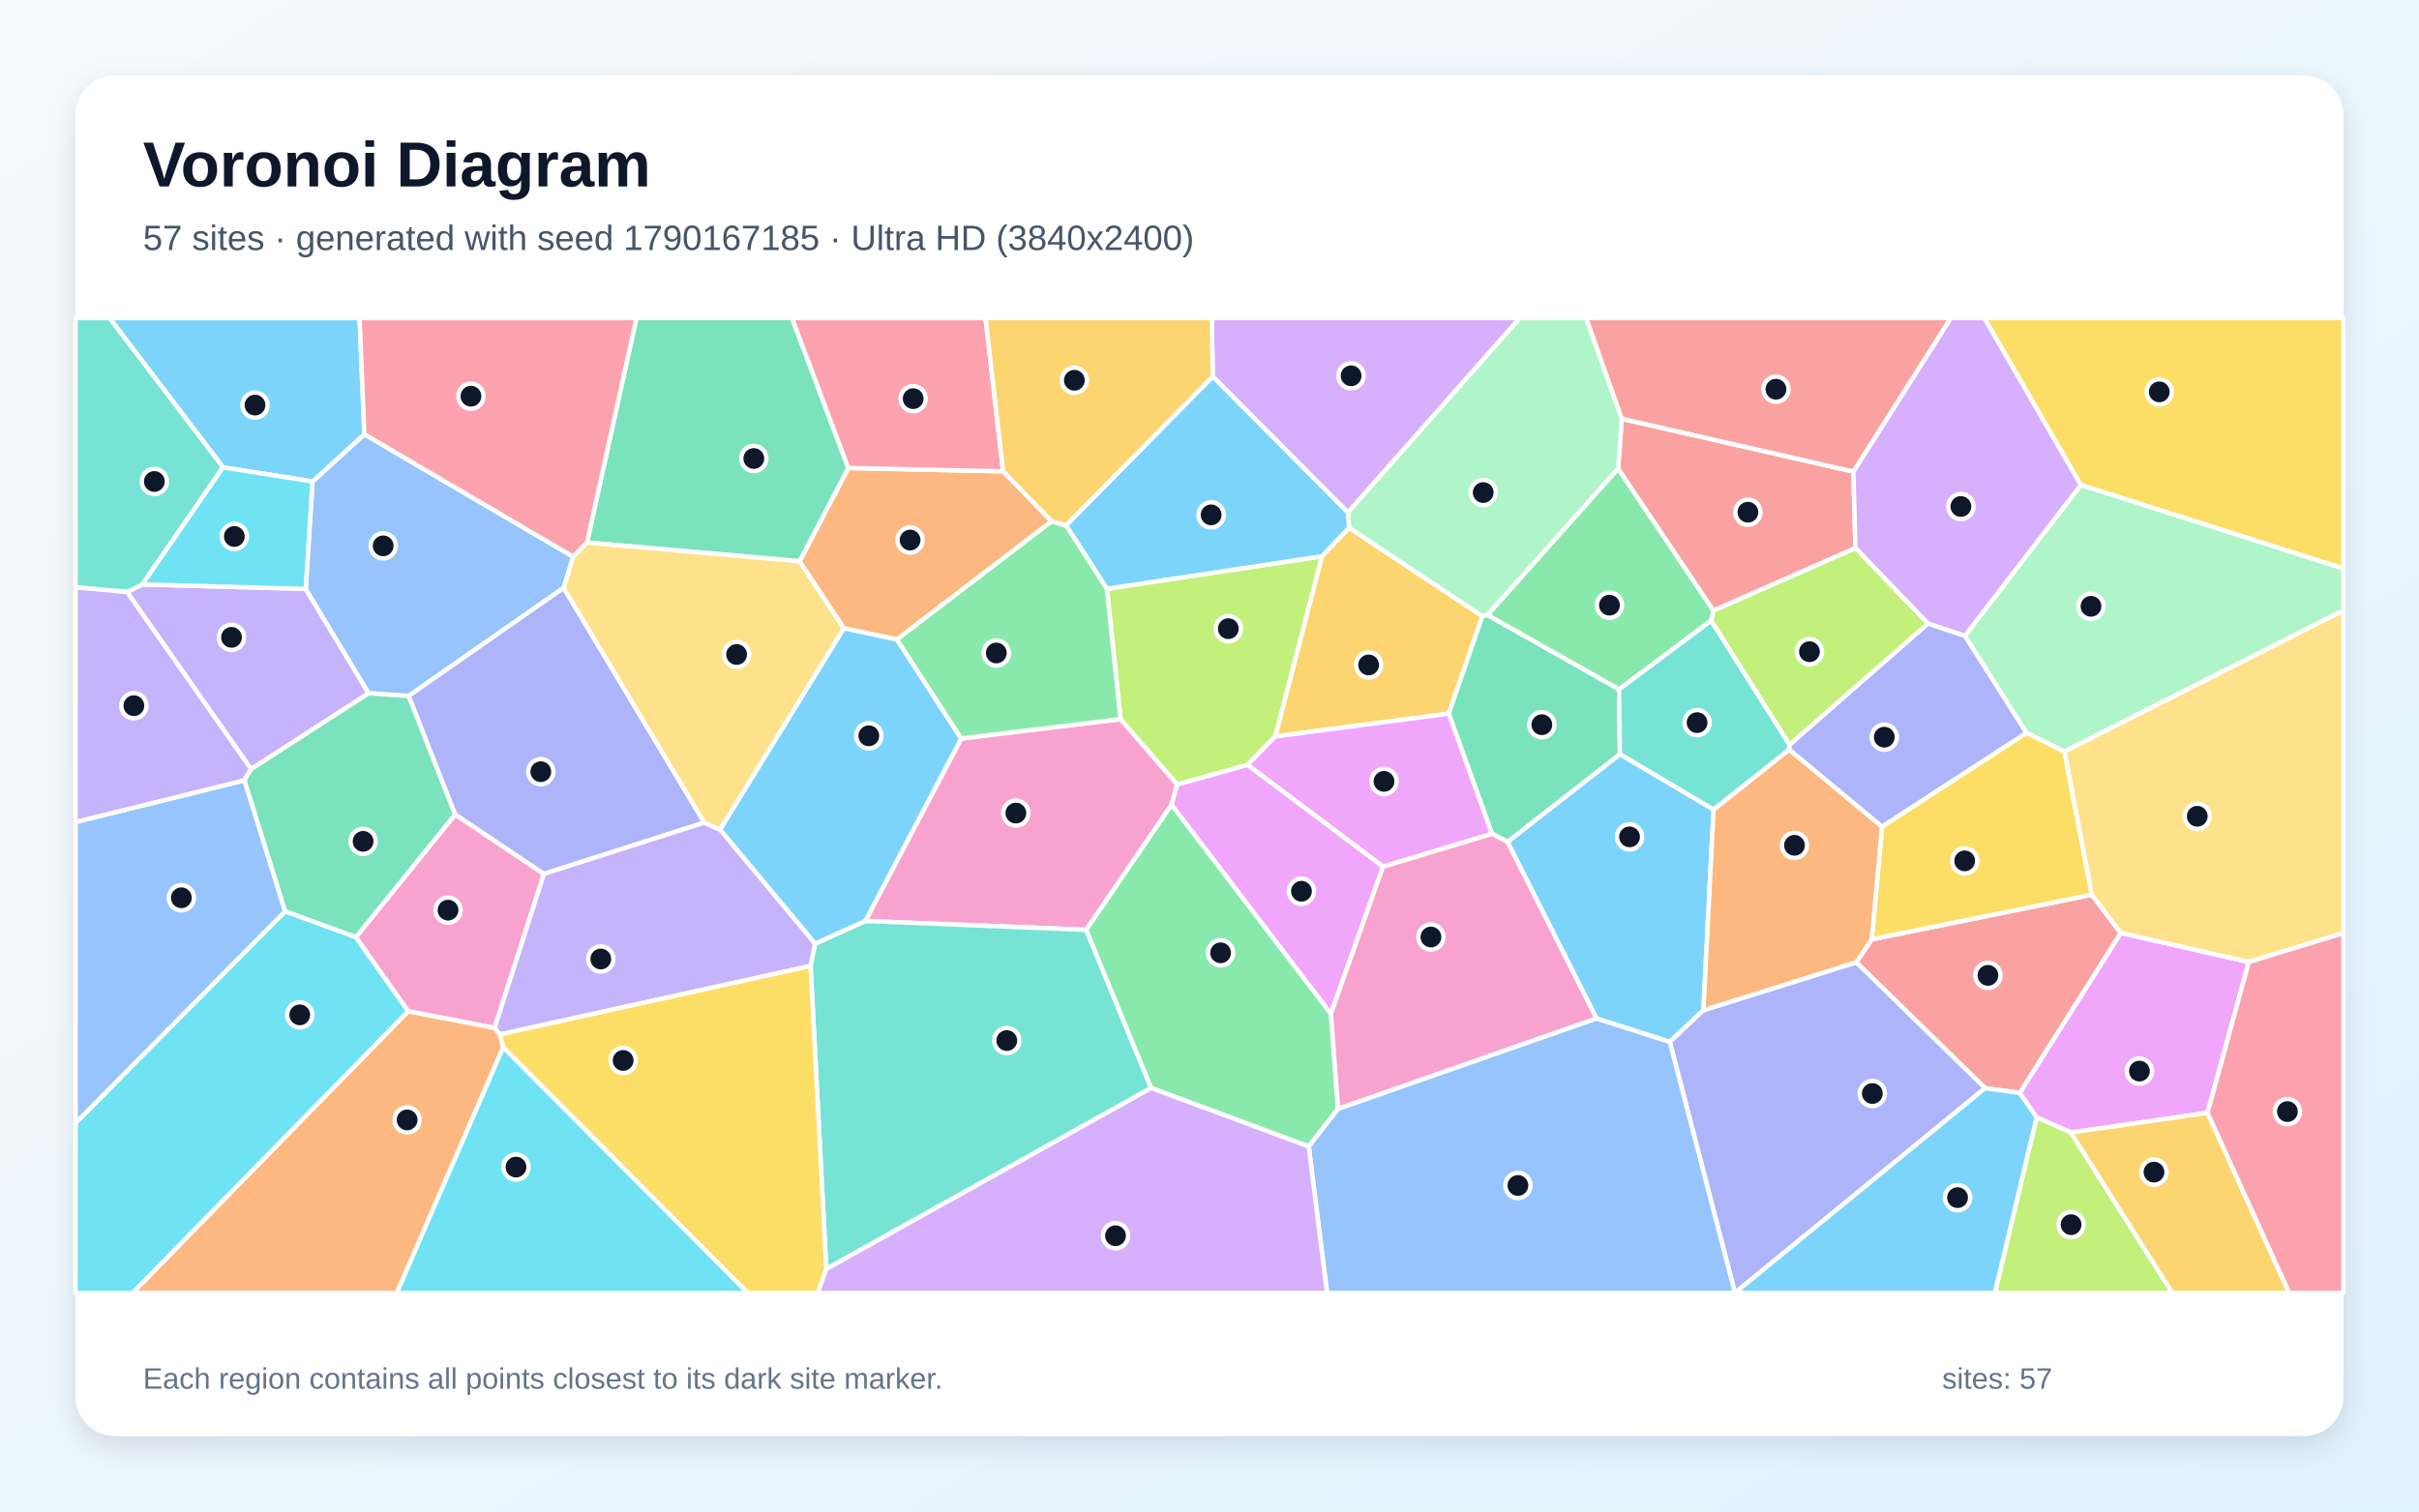
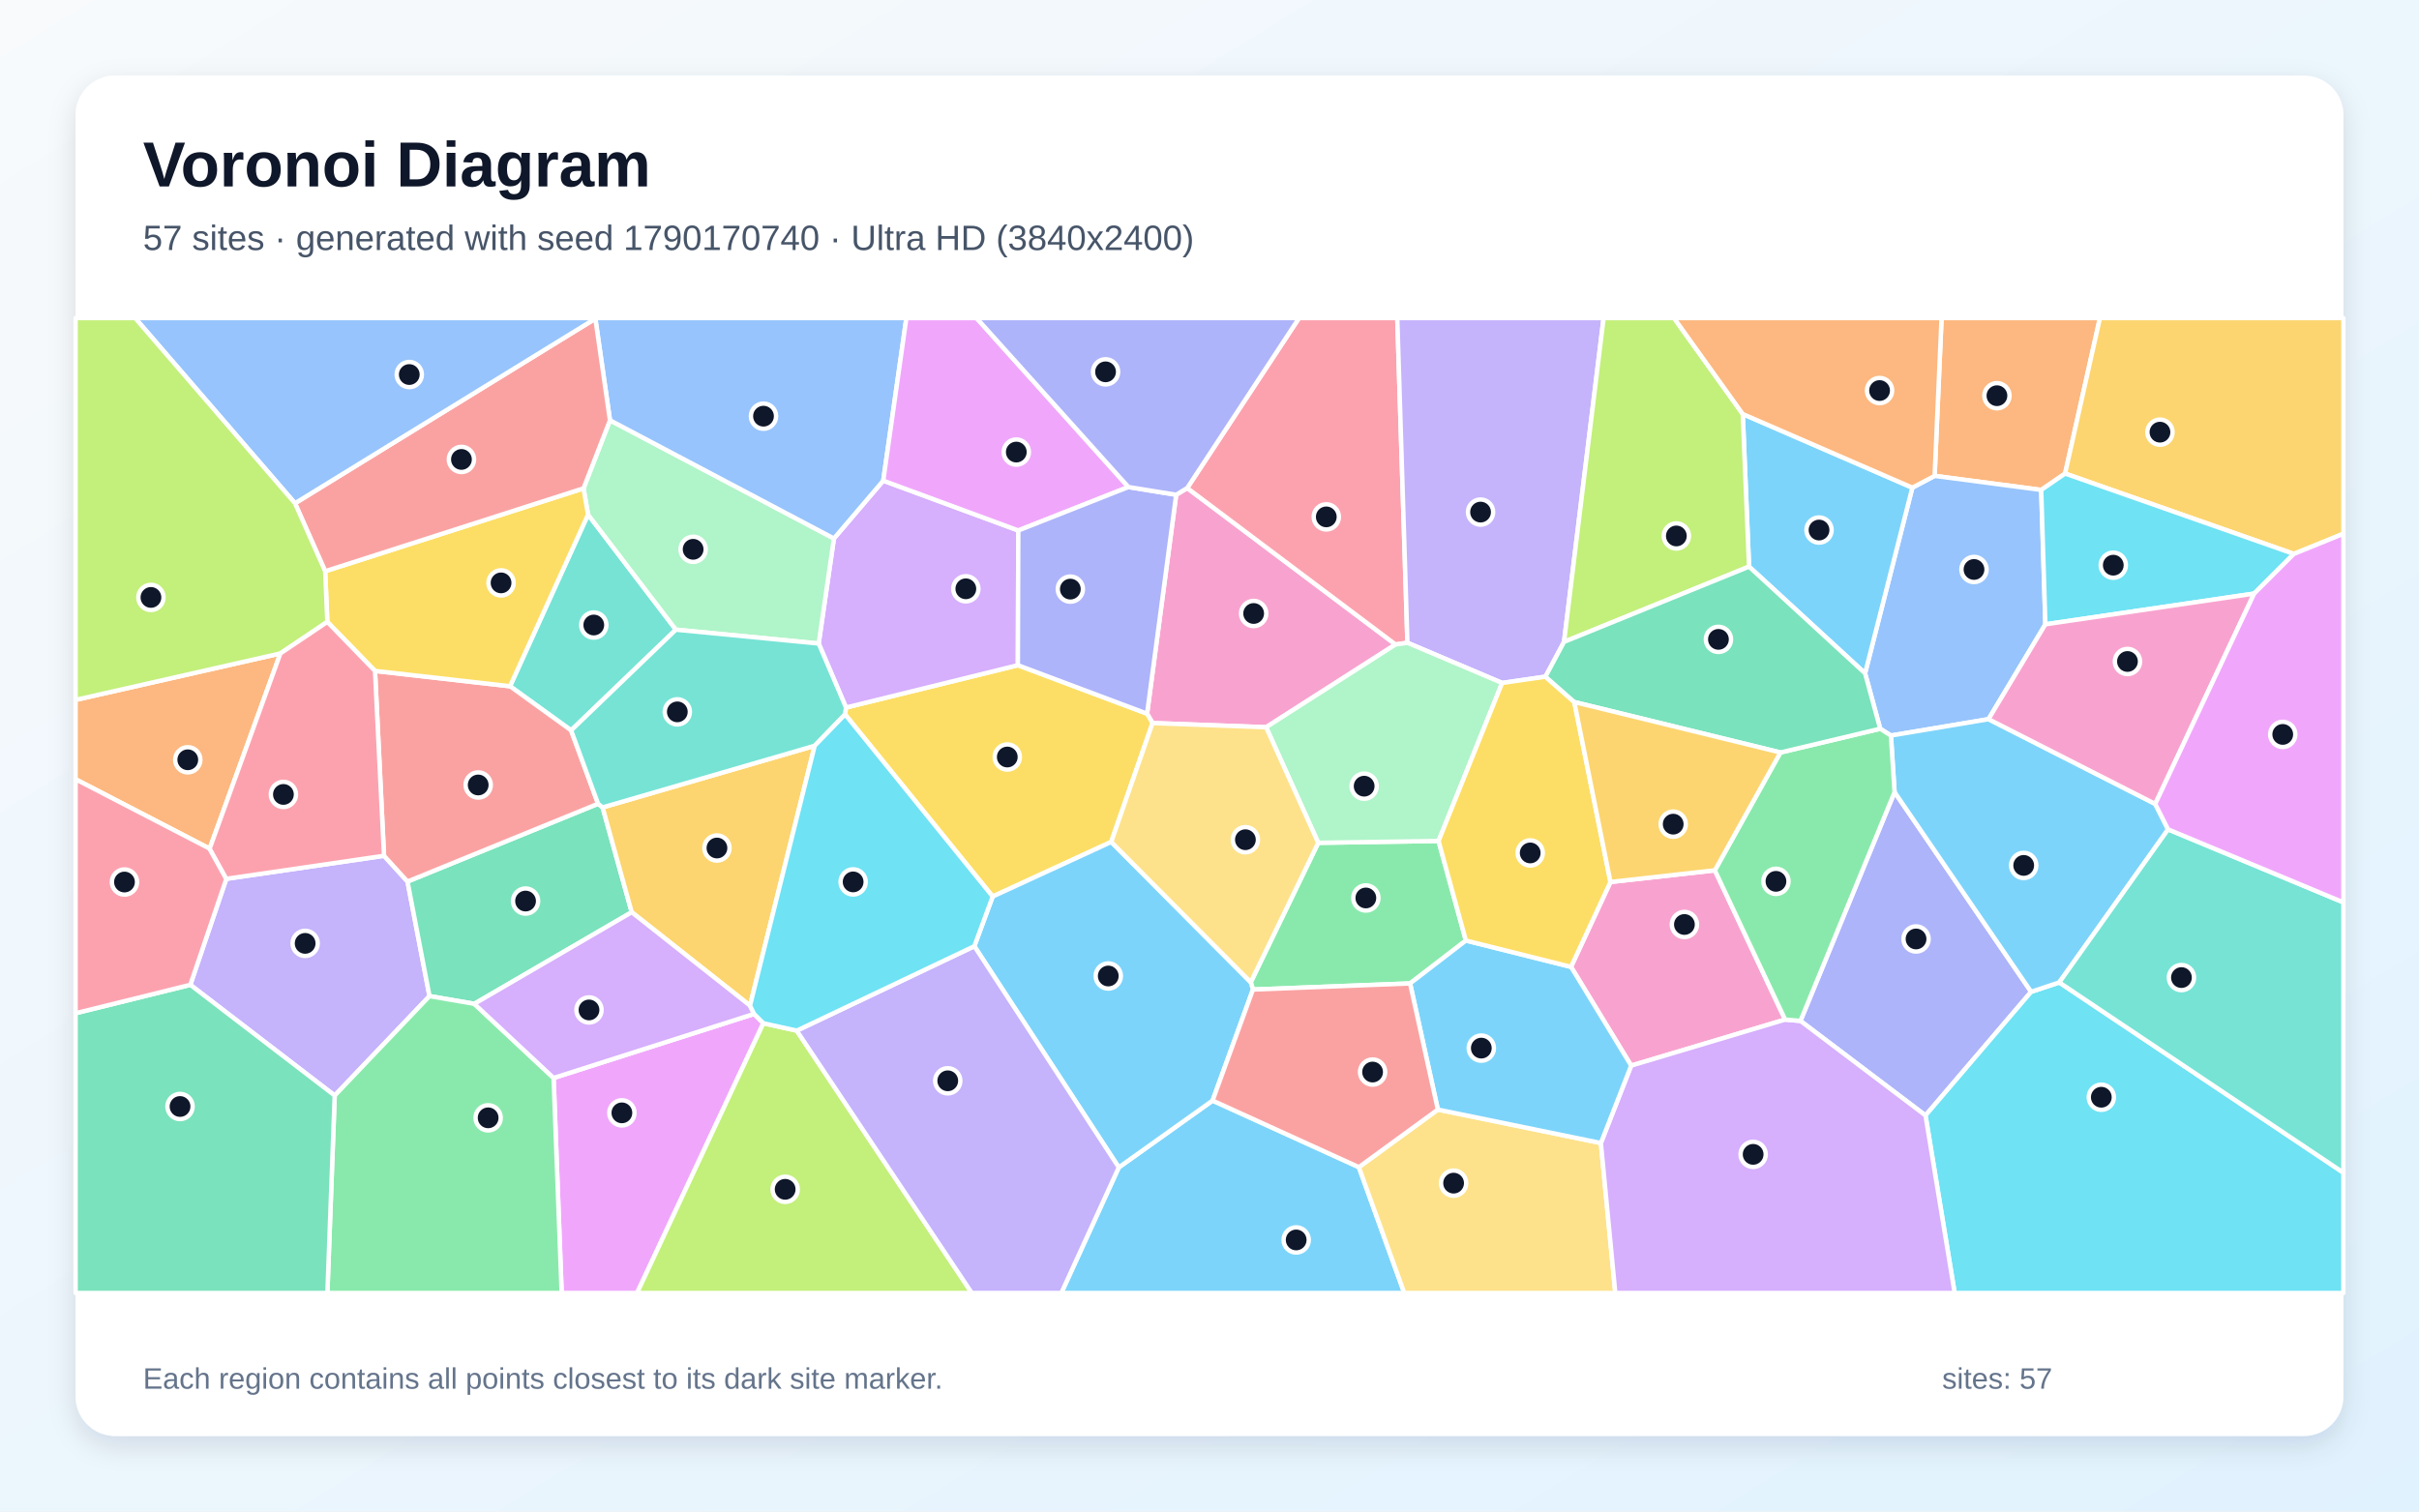
<svg xmlns="http://www.w3.org/2000/svg" width="3840" height="2400" viewBox="0 0 3840 2400" role="img" aria-labelledby="title description">
  <defs>
    <linearGradient id="background" x1="0" y1="0" x2="1" y2="1">
      <stop stop-color="#F8FAFC" />
      <stop offset="1" stop-color="#E0F2FE" />
    </linearGradient>
    <filter id="shadow" x="-5%" y="-5%" width="110%" height="110%">
      <feDropShadow dx="0" dy="15" stdDeviation="22" flood-color="#0F172A" flood-opacity=".12" />
    </filter>
  </defs>
  <rect width="3840" height="2400" fill="url(#background)" />
  <rect x="120" y="120" width="3600" height="2160" rx="63" fill="#FFFFFF" filter="url(#shadow)" />
  <g font-family="Arial, sans-serif">
    <text x="227" y="296" font-size="101" font-weight="700" fill="#0F172A">Voronoi Diagram</text>
-     <text x="227" y="397" font-size="56" fill="#475569">57 sites · generated with seed 1790167185 · Ultra HD (3840x2400)</text>
+     <text x="227" y="397" font-size="56" fill="#475569">57 sites · generated with seed 1790170740 · Ultra HD (3840x2400)</text>
  </g>
  <g stroke="#FFFFFF" stroke-width="7" stroke-linejoin="round">
-     <polygon points="2720.2,1285.3 2704.0,1604.0 2650.7,1654.4 2534.4,1617.2 2393.0,1336.7 2571.5,1197.4" fill="#38BDF8" fill-opacity="0.65" />
-     <polygon points="398.6,1221.3 201.6,940.0 226.1,927.9 485.3,935.1 585.3,1100.8" fill="#A78BFA" fill-opacity="0.65" />
-     <polygon points="1778.8,1141.8 1868.8,1245.4 1859.9,1277.7 1724.3,1476.4 1373.6,1462.3 1525.9,1172.6" fill="#F472B6" fill-opacity="0.65" />
-     <polygon points="1592.4,748.4 1669.5,827.7 1423.8,1015.4 1339.5,997.6 1269.2,891.2 1346.6,743.1" fill="#FB923C" fill-opacity="0.65" />
-     <polygon points="3303.1,770.1 3149.9,505.0 3720.0,505.0 3720.0,902.8" fill="#FACC15" fill-opacity="0.65" />
-     <polygon points="2568.6,743.9 2720.2,969.6 2716.5,985.4 2570.1,1094.7 2361.0,976.5" fill="#4ADE80" fill-opacity="0.65" />
-     <polygon points="1311.7,2014.9 1286.7,1533.7 1293.8,1498.4 1373.6,1462.3 1724.3,1476.4 1827.4,1727.6" fill="#2DD4BF" fill-opacity="0.65" />
-     <polygon points="910.0,884.0 894.8,933.4 648.6,1105.1 585.3,1100.8 485.3,935.1 496.1,764.5 578.4,689.5" fill="#60A5FA" fill-opacity="0.65" />
-     <polygon points="3504.3,1767.0 3287.3,1798.2 3233.0,1774.0 3206.1,1735.3 3366.6,1481.3 3569.9,1527.4" fill="#E879F9" fill-opacity="0.65" />
-     <polygon points="1346.6,743.1 1269.2,891.2 931.8,861.5 1010.3,505.0 1257.2,505.0" fill="#34D399" fill-opacity="0.65" />
-     <polygon points="3151.2,1727.8 2946.7,1527.9 2971.2,1491.5 3320.5,1420.6 3366.6,1481.3 3206.1,1735.3" fill="#F87171" fill-opacity="0.65" />
-     <polygon points="1118.0,1306.1 863.2,1387.7 722.4,1293.3 648.6,1105.1 894.8,933.4" fill="#818CF8" fill-opacity="0.65" />
-     <polygon points="2141.6,837.9 2353.2,978.5 2299.8,1133.1 2024.4,1169.3 2098.4,883.3" fill="#FBBF24" fill-opacity="0.65" />
-     <polygon points="3233.0,1774.0 3287.3,1798.2 3448.6,2053.0 3166.7,2053.0" fill="#A3E635" fill-opacity="0.65" />
-     <polygon points="2139.7,813.8 1925.1,597.8 1923.6,505.0 2412.7,505.0" fill="#C084FC" fill-opacity="0.65" />
-     <polygon points="1592.4,748.4 1346.6,743.1 1257.2,505.0 1564.5,505.0" fill="#FB7185" fill-opacity="0.65" />
-     <polygon points="120.0,1783.0 452.7,1446.9 565.0,1487.9 648.2,1605.7 210.5,2053.0 120.0,2053.0" fill="#22D3EE" fill-opacity="0.65" />
-     <polygon points="3277.0,1193.5 3216.7,1163.6 3119.1,1009.6 3303.1,770.1 3720.0,902.8 3720.0,969.3" fill="#86EFAC" fill-opacity="0.65" />
-     <polygon points="3569.9,1527.4 3366.6,1481.3 3320.5,1420.6 3277.0,1193.5 3720.0,969.3 3720.0,1481.6" fill="#FCD34D" fill-opacity="0.65" />
-     <polygon points="578.4,689.5 496.1,764.5 354.0,742.1 173.9,505.0 570.8,505.0" fill="#38BDF8" fill-opacity="0.65" />
-     <polygon points="1293.8,1498.4 1142.9,1317.2 1339.5,997.6 1423.8,1015.4 1525.9,1172.6 1373.6,1462.3" fill="#38BDF8" fill-opacity="0.65" />
-     <polygon points="793.4,1642.5 784.9,1632.3 863.2,1387.7 1118.0,1306.1 1142.9,1317.2 1293.8,1498.4 1286.7,1533.7" fill="#A78BFA" fill-opacity="0.65" />
-     <polygon points="784.9,1632.3 648.2,1605.7 565.0,1487.9 722.4,1293.3 863.2,1387.7" fill="#F472B6" fill-opacity="0.65" />
-     <polygon points="648.2,1605.7 784.9,1632.3 793.4,1642.5 798.9,1662.7 629.9,2053.0 210.5,2053.0" fill="#FB923C" fill-opacity="0.65" />
-     <polygon points="2987.6,1312.5 3216.7,1163.6 3277.0,1193.5 3320.5,1420.6 2971.2,1491.5" fill="#FACC15" fill-opacity="0.65" />
-     <polygon points="2077.5,1820.4 1827.4,1727.6 1724.3,1476.4 1859.9,1277.7 2112.8,1609.6 2124.1,1760.8" fill="#4ADE80" fill-opacity="0.65" />
-     <polygon points="354.0,742.1 226.1,927.9 201.6,940.0 120.0,932.6 120.0,505.0 173.9,505.0" fill="#2DD4BF" fill-opacity="0.65" />
-     <polygon points="452.7,1446.9 120.0,1783.0 120.0,1305.2 388.1,1238.9" fill="#60A5FA" fill-opacity="0.65" />
-     <polygon points="2195.5,1375.9 2112.8,1609.6 1859.9,1277.7 1868.8,1245.4 1980.3,1214.3" fill="#E879F9" fill-opacity="0.65" />
-     <polygon points="2368.3,1323.8 2299.8,1133.1 2353.2,978.5 2361.0,976.5 2570.1,1094.7 2571.5,1197.4 2393.0,1336.7" fill="#34D399" fill-opacity="0.65" />
-     <polygon points="2942.1,748.8 2945.4,870.3 2720.2,969.6 2568.6,743.9 2574.4,664.9" fill="#F87171" fill-opacity="0.65" />
-     <polygon points="2650.7,1654.4 2704.0,1604.0 2946.7,1527.9 3151.2,1727.8 2754.1,2052.8" fill="#818CF8" fill-opacity="0.65" />
-     <polygon points="3287.3,1798.2 3504.3,1767.0 3634.1,2053.0 3448.6,2053.0" fill="#FBBF24" fill-opacity="0.65" />
-     <polygon points="1757.1,934.9 2098.4,883.3 2024.4,1169.3 1980.3,1214.3 1868.8,1245.4 1778.8,1141.8" fill="#A3E635" fill-opacity="0.65" />
-     <polygon points="3119.1,1009.6 3060.4,990.1 2945.4,870.3 2942.1,748.8 3096.7,505.0 3149.9,505.0 3303.1,770.1" fill="#C084FC" fill-opacity="0.65" />
-     <polygon points="931.8,861.5 910.0,884.0 578.4,689.5 570.8,505.0 1010.3,505.0" fill="#FB7185" fill-opacity="0.65" />
-     <polygon points="798.9,1662.7 1187.4,2053.0 629.9,2053.0" fill="#22D3EE" fill-opacity="0.65" />
-     <polygon points="2353.2,978.5 2141.6,837.9 2139.7,813.8 2412.7,505.0 2518.0,505.0 2574.4,664.9 2568.6,743.9 2361.0,976.5" fill="#86EFAC" fill-opacity="0.65" />
-     <polygon points="1142.9,1317.2 1118.0,1306.1 894.8,933.4 910.0,884.0 931.8,861.5 1269.2,891.2 1339.5,997.6" fill="#FCD34D" fill-opacity="0.65" />
-     <polygon points="1925.1,597.8 2139.7,813.8 2141.6,837.9 2098.4,883.3 1757.1,934.9 1692.3,834.2" fill="#38BDF8" fill-opacity="0.65" />
-     <polygon points="2754.1,2052.8 3151.2,1727.8 3206.1,1735.3 3233.0,1774.0 3166.7,2053.0 2754.1,2053.0" fill="#38BDF8" fill-opacity="0.65" />
-     <polygon points="388.1,1238.9 120.0,1305.2 120.0,932.6 201.6,940.0 398.6,1221.3" fill="#A78BFA" fill-opacity="0.65" />
-     <polygon points="2124.1,1760.8 2112.8,1609.6 2195.5,1375.9 2368.3,1323.8 2393.0,1336.7 2534.4,1617.2" fill="#F472B6" fill-opacity="0.65" />
-     <polygon points="2840.2,1190.1 2987.6,1312.5 2971.2,1491.5 2946.7,1527.9 2704.0,1604.0 2720.2,1285.3" fill="#FB923C" fill-opacity="0.65" />
-     <polygon points="798.9,1662.7 793.4,1642.5 1286.7,1533.7 1311.7,2014.9 1298.1,2053.0 1187.4,2053.0" fill="#FACC15" fill-opacity="0.65" />
-     <polygon points="1692.3,834.2 1757.1,934.9 1778.8,1141.8 1525.9,1172.6 1423.8,1015.4 1669.5,827.7" fill="#4ADE80" fill-opacity="0.65" />
-     <polygon points="2840.8,1182.3 2840.2,1190.1 2720.2,1285.3 2571.5,1197.4 2570.1,1094.7 2716.5,985.4" fill="#2DD4BF" fill-opacity="0.65" />
-     <polygon points="2077.5,1820.4 2124.1,1760.8 2534.4,1617.2 2650.7,1654.4 2754.1,2052.8 2754.1,2053.0 2106.6,2053.0" fill="#60A5FA" fill-opacity="0.65" />
-     <polygon points="2195.5,1375.9 1980.3,1214.3 2024.4,1169.3 2299.8,1133.1 2368.3,1323.8" fill="#E879F9" fill-opacity="0.65" />
-     <polygon points="565.0,1487.9 452.7,1446.9 388.1,1238.9 398.6,1221.3 585.3,1100.8 648.6,1105.1 722.4,1293.3" fill="#34D399" fill-opacity="0.65" />
-     <polygon points="2942.1,748.8 2574.4,664.9 2518.0,505.0 3096.7,505.0" fill="#F87171" fill-opacity="0.65" />
-     <polygon points="2840.8,1182.3 3060.4,990.1 3119.1,1009.6 3216.7,1163.6 2987.6,1312.5 2840.2,1190.1" fill="#818CF8" fill-opacity="0.65" />
-     <polygon points="1925.1,597.8 1692.3,834.2 1669.5,827.7 1592.4,748.4 1564.5,505.0 1923.6,505.0" fill="#FBBF24" fill-opacity="0.65" />
-     <polygon points="2945.4,870.3 3060.4,990.1 2840.8,1182.3 2716.5,985.4 2720.2,969.6" fill="#A3E635" fill-opacity="0.65" />
-     <polygon points="1311.7,2014.9 1827.4,1727.6 2077.5,1820.4 2106.6,2053.0 1298.1,2053.0" fill="#C084FC" fill-opacity="0.65" />
-     <polygon points="3504.3,1767.0 3569.9,1527.4 3720.0,1481.6 3720.0,2053.0 3634.1,2053.0" fill="#FB7185" fill-opacity="0.65" />
-     <polygon points="354.0,742.1 496.1,764.5 485.3,935.1 226.1,927.9" fill="#22D3EE" fill-opacity="0.65" />
+     <polygon points="1776.0,1853.6 1924.9,1747.5 2157.1,1853.2 2229.2,2053.0 1684.8,2053.0" fill="#38BDF8" fill-opacity="0.65" />
+     <polygon points="302.1,1563.7 359.3,1395.4 609.6,1358.8 646.9,1399.7 681.8,1581.6 531.3,1739.5" fill="#A78BFA" fill-opacity="0.65" />
+     <polygon points="1867.1,785.6 1884.6,774.9 2215.3,1023.3 2009.9,1154.7 1829.6,1148.1 1820.9,1133.2" fill="#F472B6" fill-opacity="0.65" />
+     <polygon points="3278.2,751.9 3240.3,777.9 3071.1,755.6 3082.1,505.0 3333.5,505.0" fill="#FB923C" fill-opacity="0.65" />
+     <polygon points="1764.0,1336.8 1575.8,1423.5 1341.5,1134.3 1343.0,1123.4 1615.8,1056.2 1820.9,1133.2 1829.6,1148.1" fill="#FACC15" fill-opacity="0.65" />
+     <polygon points="2092.6,1338.2 2283.6,1335.3 2327.0,1493.4 2238.4,1561.5 1989.0,1571.2 1985.5,1559.6" fill="#4ADE80" fill-opacity="0.65" />
+     <polygon points="933.5,817.0 1072.9,999.8 906.6,1159.7 809.6,1089.6" fill="#2DD4BF" fill-opacity="0.65" />
+     <polygon points="3246.9,991.3 3156.6,1141.9 3001.7,1167.9 2984.7,1157.1 2960.7,1069.1 3035.7,774.3 3071.1,755.6 3240.3,777.9" fill="#60A5FA" fill-opacity="0.65" />
+     <polygon points="878.8,1711.6 1197.0,1609.9 1211.8,1624.7 1011.3,2053.0 891.6,2053.0" fill="#E879F9" fill-opacity="0.65" />
+     <polygon points="956.6,1282.0 1002.8,1448.4 752.9,1593.9 681.8,1581.6 646.9,1399.7 949.4,1276.2" fill="#34D399" fill-opacity="0.65" />
+     <polygon points="949.4,1276.2 646.9,1399.7 609.6,1358.8 595.3,1065.3 809.6,1089.6 906.6,1159.7" fill="#F87171" fill-opacity="0.65" />
+     <polygon points="2858.1,1621.0 3007.5,1257.7 3224.3,1574.8 3056.6,1771.1" fill="#818CF8" fill-opacity="0.65" />
+     <polygon points="1190.6,1596.7 1002.8,1448.4 956.6,1282.0 1293.3,1184.1" fill="#FBBF24" fill-opacity="0.65" />
+     <polygon points="1211.8,1624.7 1264.8,1636.5 1542.7,2053.0 1011.3,2053.0" fill="#A3E635" fill-opacity="0.65" />
+     <polygon points="1615.8,1056.2 1343.0,1123.4 1299.6,1021.8 1323.8,855.0 1402.1,763.2 1616.5,842.3" fill="#C084FC" fill-opacity="0.65" />
+     <polygon points="2234.2,1020.6 2215.3,1023.3 1884.6,774.9 2062.1,505.0 2218.1,505.0" fill="#FB7185" fill-opacity="0.65" />
+     <polygon points="3056.6,1771.1 3224.3,1574.8 3268.9,1559.9 3720.0,1862.0 3720.0,2053.0 3102.9,2053.0" fill="#22D3EE" fill-opacity="0.65" />
+     <polygon points="968.3,667.3 1323.8,855.0 1299.6,1021.8 1072.9,999.8 933.5,817.0 926.3,775.4" fill="#86EFAC" fill-opacity="0.65" />
+     <polygon points="2157.1,1853.2 2282.5,1761.8 2541.3,1814.9 2564.2,2053.0 2229.2,2053.0" fill="#FCD34D" fill-opacity="0.65" />
+     <polygon points="1546.7,1502.4 1575.8,1423.5 1764.0,1336.8 1985.5,1559.6 1989.0,1571.2 1924.9,1747.5 1776.0,1853.6" fill="#38BDF8" fill-opacity="0.65" />
+     <polygon points="3035.7,774.3 2960.7,1069.1 2776.5,899.7 2766.5,657.4" fill="#38BDF8" fill-opacity="0.65" />
+     <polygon points="2482.8,1019.2 2453.3,1074.4 2384.5,1084.4 2234.2,1020.6 2218.1,505.0 2545.6,505.0" fill="#A78BFA" fill-opacity="0.65" />
+     <polygon points="2722.2,1381.9 2833.8,1618.9 2589.4,1692.0 2493.9,1535.2 2556.5,1400.4" fill="#F472B6" fill-opacity="0.65" />
+     <polygon points="445.1,1037.5 332.8,1347.5 120.0,1237.3 120.0,1111.3" fill="#FB923C" fill-opacity="0.65" />
+     <polygon points="519.6,987.4 516.2,907.0 926.3,775.4 933.5,817.0 809.6,1089.6 595.3,1065.3" fill="#FACC15" fill-opacity="0.65" />
+     <polygon points="531.3,1739.5 681.8,1581.6 752.9,1593.9 878.8,1711.6 891.6,2053.0 519.7,2053.0" fill="#4ADE80" fill-opacity="0.65" />
+     <polygon points="1293.3,1184.1 956.6,1282.0 949.4,1276.2 906.6,1159.7 1072.9,999.8 1299.6,1021.8 1343.0,1123.4 1341.5,1134.3" fill="#2DD4BF" fill-opacity="0.65" />
+     <polygon points="1402.1,763.2 1323.8,855.0 968.3,667.3 945.1,505.9 945.2,505.0 1438.8,505.0" fill="#60A5FA" fill-opacity="0.65" />
+     <polygon points="1791.3,773.3 1616.5,842.3 1402.1,763.2 1438.8,505.0 1550.2,505.0" fill="#E879F9" fill-opacity="0.65" />
+     <polygon points="120.0,1608.8 302.1,1563.7 531.3,1739.5 519.7,2053.0 120.0,2053.0" fill="#34D399" fill-opacity="0.65" />
+     <polygon points="468.3,799.1 945.1,505.9 968.3,667.3 926.3,775.4 516.2,907.0" fill="#F87171" fill-opacity="0.65" />
+     <polygon points="1615.8,1056.2 1616.5,842.3 1791.3,773.3 1867.1,785.6 1820.9,1133.2" fill="#818CF8" fill-opacity="0.65" />
+     <polygon points="3641.3,879.5 3278.2,751.9 3333.5,505.0 3720.0,505.0 3720.0,847.5" fill="#FBBF24" fill-opacity="0.65" />
+     <polygon points="2766.5,657.4 2776.5,899.7 2482.8,1019.2 2545.6,505.0 2657.4,505.0" fill="#A3E635" fill-opacity="0.65" />
+     <polygon points="2541.3,1814.9 2589.4,1692.0 2833.8,1618.9 2858.1,1621.0 3056.6,1771.1 3102.9,2053.0 2564.2,2053.0" fill="#C084FC" fill-opacity="0.65" />
+     <polygon points="120.0,1608.8 120.0,1237.3 332.8,1347.5 359.3,1395.4 302.1,1563.7" fill="#FB7185" fill-opacity="0.65" />
+     <polygon points="3578.3,942.5 3246.9,991.3 3240.3,777.9 3278.2,751.9 3641.3,879.5" fill="#22D3EE" fill-opacity="0.65" />
+     <polygon points="2234.2,1020.6 2384.5,1084.4 2283.6,1335.3 2092.6,1338.2 2009.9,1154.7 2215.3,1023.3" fill="#86EFAC" fill-opacity="0.65" />
+     <polygon points="2092.6,1338.2 1985.5,1559.6 1764.0,1336.8 1829.6,1148.1 2009.9,1154.7" fill="#FCD34D" fill-opacity="0.65" />
+     <polygon points="3421.3,1276.5 3441.7,1316.9 3268.9,1559.9 3224.3,1574.8 3007.5,1257.7 3001.7,1167.9 3156.6,1141.9" fill="#38BDF8" fill-opacity="0.65" />
+     <polygon points="2493.9,1535.2 2589.4,1692.0 2541.3,1814.9 2282.5,1761.8 2238.4,1561.5 2327.0,1493.4" fill="#38BDF8" fill-opacity="0.65" />
+     <polygon points="1264.8,1636.5 1546.7,1502.4 1776.0,1853.6 1684.8,2053.0 1542.7,2053.0" fill="#A78BFA" fill-opacity="0.65" />
+     <polygon points="3421.3,1276.5 3156.6,1141.9 3246.9,991.3 3578.3,942.5" fill="#F472B6" fill-opacity="0.65" />
+     <polygon points="3071.1,755.6 3035.7,774.3 2766.5,657.4 2657.4,505.0 3082.1,505.0" fill="#FB923C" fill-opacity="0.65" />
+     <polygon points="2384.5,1084.4 2453.3,1074.4 2499.1,1114.7 2556.5,1400.4 2493.9,1535.2 2327.0,1493.4 2283.6,1335.3" fill="#FACC15" fill-opacity="0.65" />
+     <polygon points="3007.5,1257.7 2858.1,1621.0 2833.8,1618.9 2722.2,1381.9 2826.3,1194.8 2984.7,1157.1 3001.7,1167.9" fill="#4ADE80" fill-opacity="0.65" />
+     <polygon points="3268.9,1559.9 3441.7,1316.9 3720.0,1432.8 3720.0,1862.0" fill="#2DD4BF" fill-opacity="0.65" />
+     <polygon points="945.1,505.9 468.3,799.1 214.5,505.0 945.2,505.0" fill="#60A5FA" fill-opacity="0.65" />
+     <polygon points="3441.7,1316.9 3421.3,1276.5 3578.3,942.5 3641.3,879.5 3720.0,847.5 3720.0,1432.8" fill="#E879F9" fill-opacity="0.65" />
+     <polygon points="2826.3,1194.8 2499.1,1114.7 2453.3,1074.4 2482.8,1019.2 2776.5,899.7 2960.7,1069.1 2984.7,1157.1" fill="#34D399" fill-opacity="0.65" />
+     <polygon points="2282.5,1761.8 2157.1,1853.2 1924.9,1747.5 1989.0,1571.2 2238.4,1561.5" fill="#F87171" fill-opacity="0.65" />
+     <polygon points="1884.6,774.9 1867.1,785.6 1791.3,773.3 1550.2,505.0 2062.1,505.0" fill="#818CF8" fill-opacity="0.65" />
+     <polygon points="2826.3,1194.8 2722.2,1381.9 2556.5,1400.4 2499.1,1114.7" fill="#FBBF24" fill-opacity="0.65" />
+     <polygon points="468.3,799.1 516.2,907.0 519.6,987.4 445.1,1037.5 120.0,1111.3 120.0,505.0 214.5,505.0" fill="#A3E635" fill-opacity="0.65" />
+     <polygon points="1190.6,1596.7 1197.0,1609.9 878.8,1711.6 752.9,1593.9 1002.8,1448.4" fill="#C084FC" fill-opacity="0.65" />
+     <polygon points="332.8,1347.5 445.1,1037.5 519.6,987.4 595.3,1065.3 609.6,1358.8 359.3,1395.4" fill="#FB7185" fill-opacity="0.65" />
+     <polygon points="1546.7,1502.4 1264.8,1636.5 1211.8,1624.7 1197.0,1609.9 1190.6,1596.7 1293.3,1184.1 1341.5,1134.3 1575.8,1423.5" fill="#22D3EE" fill-opacity="0.65" />
  </g>
  <g>
-     <circle cx="2586.8" cy="1328.8" r="20" fill="#0F172A" stroke="#FFFFFF" stroke-width="7" />
-     <circle cx="367.5" cy="1012.0" r="20" fill="#0F172A" stroke="#FFFFFF" stroke-width="7" />
-     <circle cx="1612.6" cy="1291.0" r="20" fill="#0F172A" stroke="#FFFFFF" stroke-width="7" />
-     <circle cx="1444.7" cy="857.5" r="20" fill="#0F172A" stroke="#FFFFFF" stroke-width="7" />
-     <circle cx="3427.7" cy="622.2" r="20" fill="#0F172A" stroke="#FFFFFF" stroke-width="7" />
-     <circle cx="2554.9" cy="960.9" r="20" fill="#0F172A" stroke="#FFFFFF" stroke-width="7" />
-     <circle cx="1598.2" cy="1652.2" r="20" fill="#0F172A" stroke="#FFFFFF" stroke-width="7" />
-     <circle cx="608.3" cy="866.7" r="20" fill="#0F172A" stroke="#FFFFFF" stroke-width="7" />
-     <circle cx="3396.2" cy="1700.7" r="20" fill="#0F172A" stroke="#FFFFFF" stroke-width="7" />
-     <circle cx="1196.6" cy="728.0" r="20" fill="#0F172A" stroke="#FFFFFF" stroke-width="7" />
-     <circle cx="3155.7" cy="1548.7" r="20" fill="#0F172A" stroke="#FFFFFF" stroke-width="7" />
-     <circle cx="858.5" cy="1225.3" r="20" fill="#0F172A" stroke="#FFFFFF" stroke-width="7" />
-     <circle cx="2172.6" cy="1055.8" r="20" fill="#0F172A" stroke="#FFFFFF" stroke-width="7" />
-     <circle cx="3287.7" cy="1944.5" r="20" fill="#0F172A" stroke="#FFFFFF" stroke-width="7" />
-     <circle cx="2144.8" cy="596.7" r="20" fill="#0F172A" stroke="#FFFFFF" stroke-width="7" />
-     <circle cx="1449.6" cy="633.0" r="20" fill="#0F172A" stroke="#FFFFFF" stroke-width="7" />
-     <circle cx="475.8" cy="1611.4" r="20" fill="#0F172A" stroke="#FFFFFF" stroke-width="7" />
-     <circle cx="3319.3" cy="962.7" r="20" fill="#0F172A" stroke="#FFFFFF" stroke-width="7" />
-     <circle cx="3488.0" cy="1296.1" r="20" fill="#0F172A" stroke="#FFFFFF" stroke-width="7" />
-     <circle cx="404.8" cy="643.2" r="20" fill="#0F172A" stroke="#FFFFFF" stroke-width="7" />
-     <circle cx="1379.2" cy="1168.3" r="20" fill="#0F172A" stroke="#FFFFFF" stroke-width="7" />
-     <circle cx="953.7" cy="1522.7" r="20" fill="#0F172A" stroke="#FFFFFF" stroke-width="7" />
-     <circle cx="711.2" cy="1445.1" r="20" fill="#0F172A" stroke="#FFFFFF" stroke-width="7" />
-     <circle cx="646.3" cy="1778.2" r="20" fill="#0F172A" stroke="#FFFFFF" stroke-width="7" />
-     <circle cx="3118.8" cy="1366.9" r="20" fill="#0F172A" stroke="#FFFFFF" stroke-width="7" />
-     <circle cx="1937.6" cy="1512.9" r="20" fill="#0F172A" stroke="#FFFFFF" stroke-width="7" />
-     <circle cx="245.0" cy="764.5" r="20" fill="#0F172A" stroke="#FFFFFF" stroke-width="7" />
-     <circle cx="287.9" cy="1425.5" r="20" fill="#0F172A" stroke="#FFFFFF" stroke-width="7" />
-     <circle cx="2066.0" cy="1415.1" r="20" fill="#0F172A" stroke="#FFFFFF" stroke-width="7" />
-     <circle cx="2447.6" cy="1150.7" r="20" fill="#0F172A" stroke="#FFFFFF" stroke-width="7" />
-     <circle cx="2774.7" cy="813.3" r="20" fill="#0F172A" stroke="#FFFFFF" stroke-width="7" />
-     <circle cx="2972.2" cy="1736.3" r="20" fill="#0F172A" stroke="#FFFFFF" stroke-width="7" />
-     <circle cx="3419.3" cy="1861.1" r="20" fill="#0F172A" stroke="#FFFFFF" stroke-width="7" />
-     <circle cx="1949.9" cy="998.2" r="20" fill="#0F172A" stroke="#FFFFFF" stroke-width="7" />
-     <circle cx="3112.8" cy="804.2" r="20" fill="#0F172A" stroke="#FFFFFF" stroke-width="7" />
-     <circle cx="747.6" cy="629.1" r="20" fill="#0F172A" stroke="#FFFFFF" stroke-width="7" />
-     <circle cx="819.1" cy="1853.1" r="20" fill="#0F172A" stroke="#FFFFFF" stroke-width="7" />
-     <circle cx="2354.5" cy="782.1" r="20" fill="#0F172A" stroke="#FFFFFF" stroke-width="7" />
-     <circle cx="1169.3" cy="1039.2" r="20" fill="#0F172A" stroke="#FFFFFF" stroke-width="7" />
-     <circle cx="1922.6" cy="817.5" r="20" fill="#0F172A" stroke="#FFFFFF" stroke-width="7" />
-     <circle cx="3107.5" cy="1901.6" r="20" fill="#0F172A" stroke="#FFFFFF" stroke-width="7" />
-     <circle cx="212.5" cy="1120.5" r="20" fill="#0F172A" stroke="#FFFFFF" stroke-width="7" />
-     <circle cx="2271.5" cy="1487.8" r="20" fill="#0F172A" stroke="#FFFFFF" stroke-width="7" />
-     <circle cx="2848.6" cy="1342.2" r="20" fill="#0F172A" stroke="#FFFFFF" stroke-width="7" />
-     <circle cx="989.2" cy="1683.8" r="20" fill="#0F172A" stroke="#FFFFFF" stroke-width="7" />
-     <circle cx="1581.6" cy="1036.8" r="20" fill="#0F172A" stroke="#FFFFFF" stroke-width="7" />
-     <circle cx="2694.0" cy="1147.4" r="20" fill="#0F172A" stroke="#FFFFFF" stroke-width="7" />
-     <circle cx="2409.6" cy="1882.3" r="20" fill="#0F172A" stroke="#FFFFFF" stroke-width="7" />
-     <circle cx="2197.0" cy="1240.7" r="20" fill="#0F172A" stroke="#FFFFFF" stroke-width="7" />
-     <circle cx="576.4" cy="1335.9" r="20" fill="#0F172A" stroke="#FFFFFF" stroke-width="7" />
-     <circle cx="2819.2" cy="618.0" r="20" fill="#0F172A" stroke="#FFFFFF" stroke-width="7" />
-     <circle cx="2991.2" cy="1170.5" r="20" fill="#0F172A" stroke="#FFFFFF" stroke-width="7" />
-     <circle cx="1705.5" cy="603.8" r="20" fill="#0F172A" stroke="#FFFFFF" stroke-width="7" />
-     <circle cx="2872.4" cy="1034.8" r="20" fill="#0F172A" stroke="#FFFFFF" stroke-width="7" />
-     <circle cx="1770.8" cy="1962.1" r="20" fill="#0F172A" stroke="#FFFFFF" stroke-width="7" />
-     <circle cx="3631.1" cy="1765.0" r="20" fill="#0F172A" stroke="#FFFFFF" stroke-width="7" />
-     <circle cx="372.0" cy="851.8" r="20" fill="#0F172A" stroke="#FFFFFF" stroke-width="7" />
+     <circle cx="2057.6" cy="1968.8" r="20" fill="#0F172A" stroke="#FFFFFF" stroke-width="7" />
+     <circle cx="484.4" cy="1497.9" r="20" fill="#0F172A" stroke="#FFFFFF" stroke-width="7" />
+     <circle cx="1990.1" cy="974.1" r="20" fill="#0F172A" stroke="#FFFFFF" stroke-width="7" />
+     <circle cx="3170.0" cy="628.3" r="20" fill="#0F172A" stroke="#FFFFFF" stroke-width="7" />
+     <circle cx="1599.0" cy="1202.0" r="20" fill="#0F172A" stroke="#FFFFFF" stroke-width="7" />
+     <circle cx="2168.2" cy="1425.8" r="20" fill="#0F172A" stroke="#FFFFFF" stroke-width="7" />
+     <circle cx="942.6" cy="992.4" r="20" fill="#0F172A" stroke="#FFFFFF" stroke-width="7" />
+     <circle cx="3133.6" cy="904.2" r="20" fill="#0F172A" stroke="#FFFFFF" stroke-width="7" />
+     <circle cx="987.2" cy="1767.0" r="20" fill="#0F172A" stroke="#FFFFFF" stroke-width="7" />
+     <circle cx="834.3" cy="1430.7" r="20" fill="#0F172A" stroke="#FFFFFF" stroke-width="7" />
+     <circle cx="759.1" cy="1246.4" r="20" fill="#0F172A" stroke="#FFFFFF" stroke-width="7" />
+     <circle cx="3041.6" cy="1490.9" r="20" fill="#0F172A" stroke="#FFFFFF" stroke-width="7" />
+     <circle cx="1138.1" cy="1346.5" r="20" fill="#0F172A" stroke="#FFFFFF" stroke-width="7" />
+     <circle cx="1246.4" cy="1888.4" r="20" fill="#0F172A" stroke="#FFFFFF" stroke-width="7" />
+     <circle cx="1533.2" cy="934.9" r="20" fill="#0F172A" stroke="#FFFFFF" stroke-width="7" />
+     <circle cx="2105.4" cy="820.7" r="20" fill="#0F172A" stroke="#FFFFFF" stroke-width="7" />
+     <circle cx="3335.7" cy="1742.2" r="20" fill="#0F172A" stroke="#FFFFFF" stroke-width="7" />
+     <circle cx="1100.3" cy="872.2" r="20" fill="#0F172A" stroke="#FFFFFF" stroke-width="7" />
+     <circle cx="2307.5" cy="1878.6" r="20" fill="#0F172A" stroke="#FFFFFF" stroke-width="7" />
+     <circle cx="1759.3" cy="1549.7" r="20" fill="#0F172A" stroke="#FFFFFF" stroke-width="7" />
+     <circle cx="2887.6" cy="841.6" r="20" fill="#0F172A" stroke="#FFFFFF" stroke-width="7" />
+     <circle cx="2350.3" cy="813.1" r="20" fill="#0F172A" stroke="#FFFFFF" stroke-width="7" />
+     <circle cx="2673.9" cy="1467.9" r="20" fill="#0F172A" stroke="#FFFFFF" stroke-width="7" />
+     <circle cx="298.1" cy="1206.4" r="20" fill="#0F172A" stroke="#FFFFFF" stroke-width="7" />
+     <circle cx="795.4" cy="925.5" r="20" fill="#0F172A" stroke="#FFFFFF" stroke-width="7" />
+     <circle cx="774.9" cy="1774.9" r="20" fill="#0F172A" stroke="#FFFFFF" stroke-width="7" />
+     <circle cx="1075.2" cy="1130.3" r="20" fill="#0F172A" stroke="#FFFFFF" stroke-width="7" />
+     <circle cx="1212.0" cy="660.8" r="20" fill="#0F172A" stroke="#FFFFFF" stroke-width="7" />
+     <circle cx="1613.3" cy="717.8" r="20" fill="#0F172A" stroke="#FFFFFF" stroke-width="7" />
+     <circle cx="285.8" cy="1756.9" r="20" fill="#0F172A" stroke="#FFFFFF" stroke-width="7" />
+     <circle cx="732.5" cy="729.5" r="20" fill="#0F172A" stroke="#FFFFFF" stroke-width="7" />
+     <circle cx="1699.1" cy="935.4" r="20" fill="#0F172A" stroke="#FFFFFF" stroke-width="7" />
+     <circle cx="3428.8" cy="686.2" r="20" fill="#0F172A" stroke="#FFFFFF" stroke-width="7" />
+     <circle cx="2661.1" cy="851.0" r="20" fill="#0F172A" stroke="#FFFFFF" stroke-width="7" />
+     <circle cx="2783.0" cy="1832.9" r="20" fill="#0F172A" stroke="#FFFFFF" stroke-width="7" />
+     <circle cx="197.6" cy="1400.5" r="20" fill="#0F172A" stroke="#FFFFFF" stroke-width="7" />
+     <circle cx="3354.7" cy="897.4" r="20" fill="#0F172A" stroke="#FFFFFF" stroke-width="7" />
+     <circle cx="2165.5" cy="1248.3" r="20" fill="#0F172A" stroke="#FFFFFF" stroke-width="7" />
+     <circle cx="1977.0" cy="1333.3" r="20" fill="#0F172A" stroke="#FFFFFF" stroke-width="7" />
+     <circle cx="3212.5" cy="1374.1" r="20" fill="#0F172A" stroke="#FFFFFF" stroke-width="7" />
+     <circle cx="2351.5" cy="1664.2" r="20" fill="#0F172A" stroke="#FFFFFF" stroke-width="7" />
+     <circle cx="1504.5" cy="1716.1" r="20" fill="#0F172A" stroke="#FFFFFF" stroke-width="7" />
+     <circle cx="3377.2" cy="1050.3" r="20" fill="#0F172A" stroke="#FFFFFF" stroke-width="7" />
+     <circle cx="2983.7" cy="620.1" r="20" fill="#0F172A" stroke="#FFFFFF" stroke-width="7" />
+     <circle cx="2429.1" cy="1354.3" r="20" fill="#0F172A" stroke="#FFFFFF" stroke-width="7" />
+     <circle cx="2819.2" cy="1399.4" r="20" fill="#0F172A" stroke="#FFFFFF" stroke-width="7" />
+     <circle cx="3462.9" cy="1552.2" r="20" fill="#0F172A" stroke="#FFFFFF" stroke-width="7" />
+     <circle cx="649.7" cy="594.7" r="20" fill="#0F172A" stroke="#FFFFFF" stroke-width="7" />
+     <circle cx="3623.7" cy="1166.1" r="20" fill="#0F172A" stroke="#FFFFFF" stroke-width="7" />
+     <circle cx="2727.9" cy="1015.2" r="20" fill="#0F172A" stroke="#FFFFFF" stroke-width="7" />
+     <circle cx="2178.9" cy="1702.2" r="20" fill="#0F172A" stroke="#FFFFFF" stroke-width="7" />
+     <circle cx="1755.0" cy="590.4" r="20" fill="#0F172A" stroke="#FFFFFF" stroke-width="7" />
+     <circle cx="2656.1" cy="1308.6" r="20" fill="#0F172A" stroke="#FFFFFF" stroke-width="7" />
+     <circle cx="239.6" cy="948.6" r="20" fill="#0F172A" stroke="#FFFFFF" stroke-width="7" />
+     <circle cx="935.0" cy="1603.6" r="20" fill="#0F172A" stroke="#FFFFFF" stroke-width="7" />
+     <circle cx="449.9" cy="1261.4" r="20" fill="#0F172A" stroke="#FFFFFF" stroke-width="7" />
+     <circle cx="1354.3" cy="1400.3" r="20" fill="#0F172A" stroke="#FFFFFF" stroke-width="7" />
  </g>
  <g font-family="Arial, sans-serif" font-size="47" fill="#64748B">
    <text x="227" y="2205">Each region contains all points closest to its dark site marker.</text>
    <text x="3083" y="2205">sites: 57</text>
  </g>
</svg>
